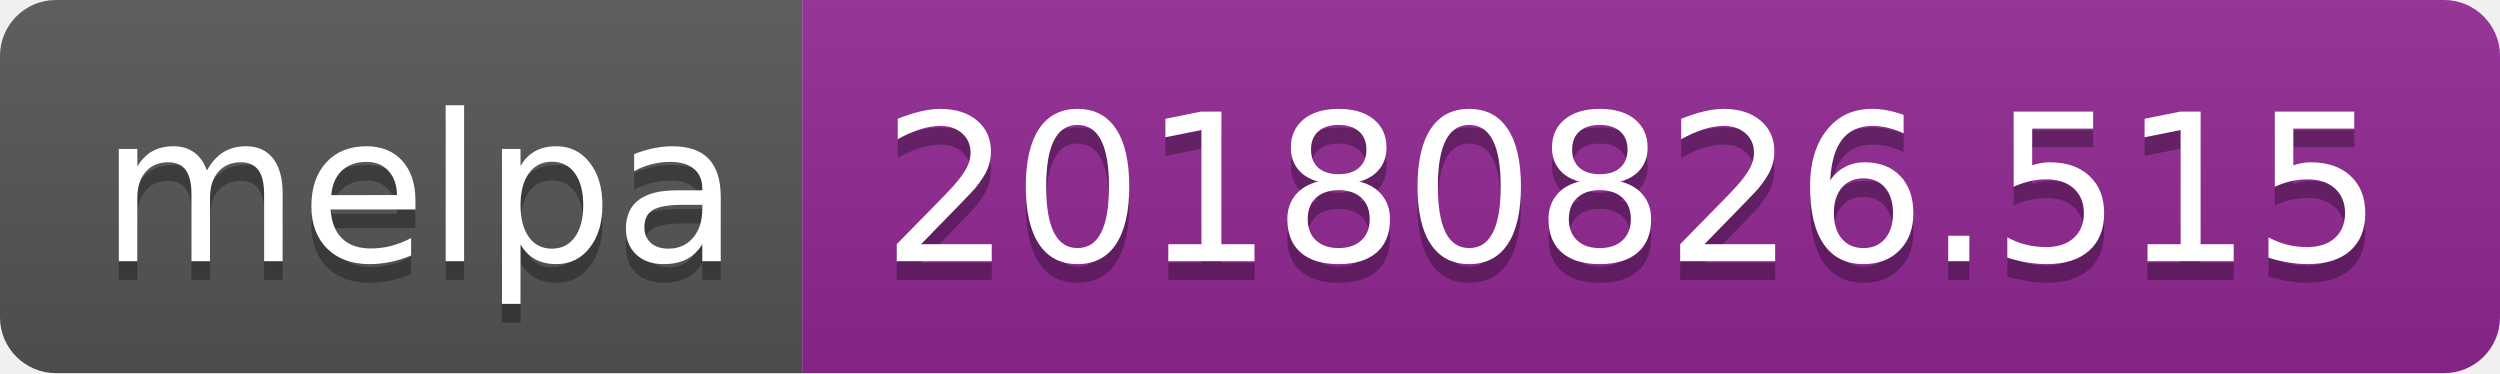
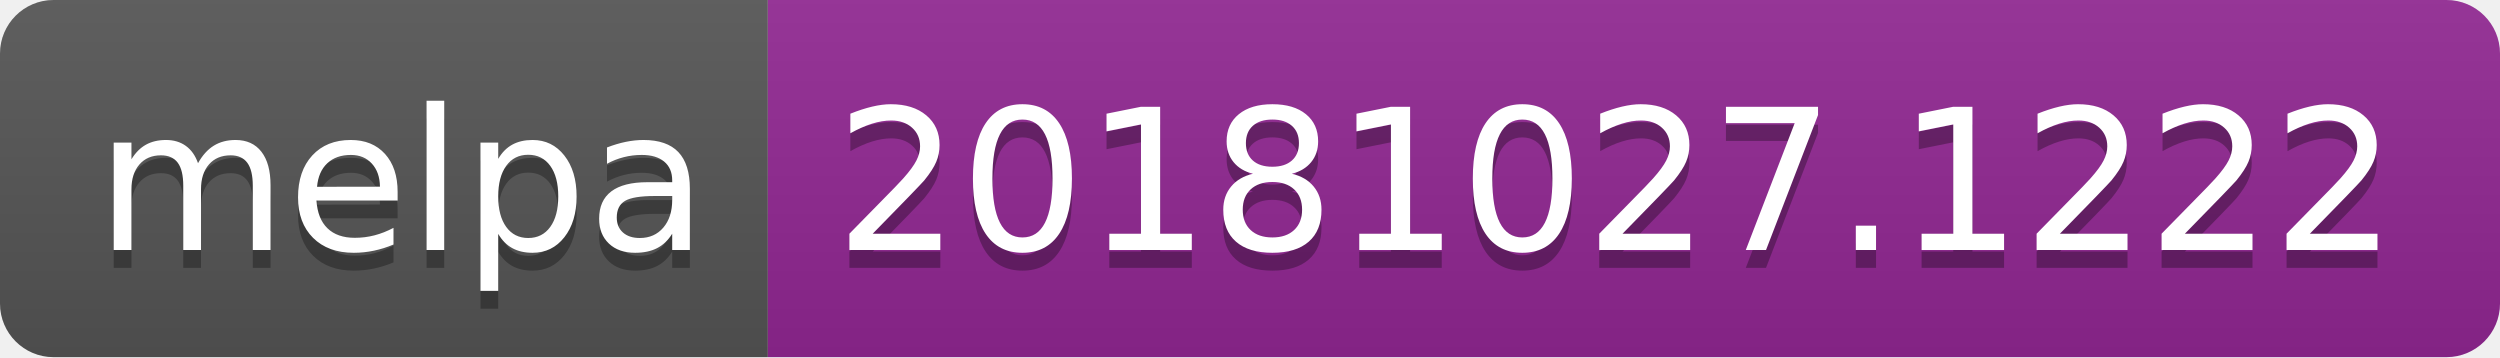
- <svg xmlns="http://www.w3.org/2000/svg" width="134" height="20">
+ <svg xmlns="http://www.w3.org/2000/svg" width="140" height="20">
  <linearGradient id="b" x2="0" y2="100%">
    <stop offset="0" stop-color="#bbb" stop-opacity=".1" />
    <stop offset="1" stop-opacity=".1" />
  </linearGradient>
  <clipPath id="a">
-     <rect width="134" height="20" rx="3" fill="#fff" />
+     <rect width="140" height="20" rx="3" fill="#fff" />
  </clipPath>
  <g clip-path="url(#a)">
    <path fill="#555" d="M0 0h43v20H0z" />
-     <path fill="#922793" d="M43 0h91v20H43z" />
-     <path fill="url(#b)" d="M0 0h134v20H0z" />
+     <path fill="#922793" d="M43 0h97v20H43z" />
+     <path fill="url(#b)" d="M0 0h140v20H0z" />
  </g>
  <g fill="#fff" text-anchor="middle" font-family="DejaVu Sans,Verdana,Geneva,sans-serif" font-size="110">
    <text x="225" y="150" fill="#010101" fill-opacity=".3" transform="scale(.1)" textLength="330">melpa</text>
    <text x="225" y="140" transform="scale(.1)" textLength="330">melpa</text>
-     <text x="875" y="150" fill="#010101" fill-opacity=".3" transform="scale(.1)" textLength="810">20180826.515</text>
-     <text x="875" y="140" transform="scale(.1)" textLength="810">20180826.515</text>
+     <text x="905" y="150" fill="#010101" fill-opacity=".3" transform="scale(.1)" textLength="870">20181027.1222</text>
+     <text x="905" y="140" transform="scale(.1)" textLength="870">20181027.1222</text>
  </g>
</svg>
